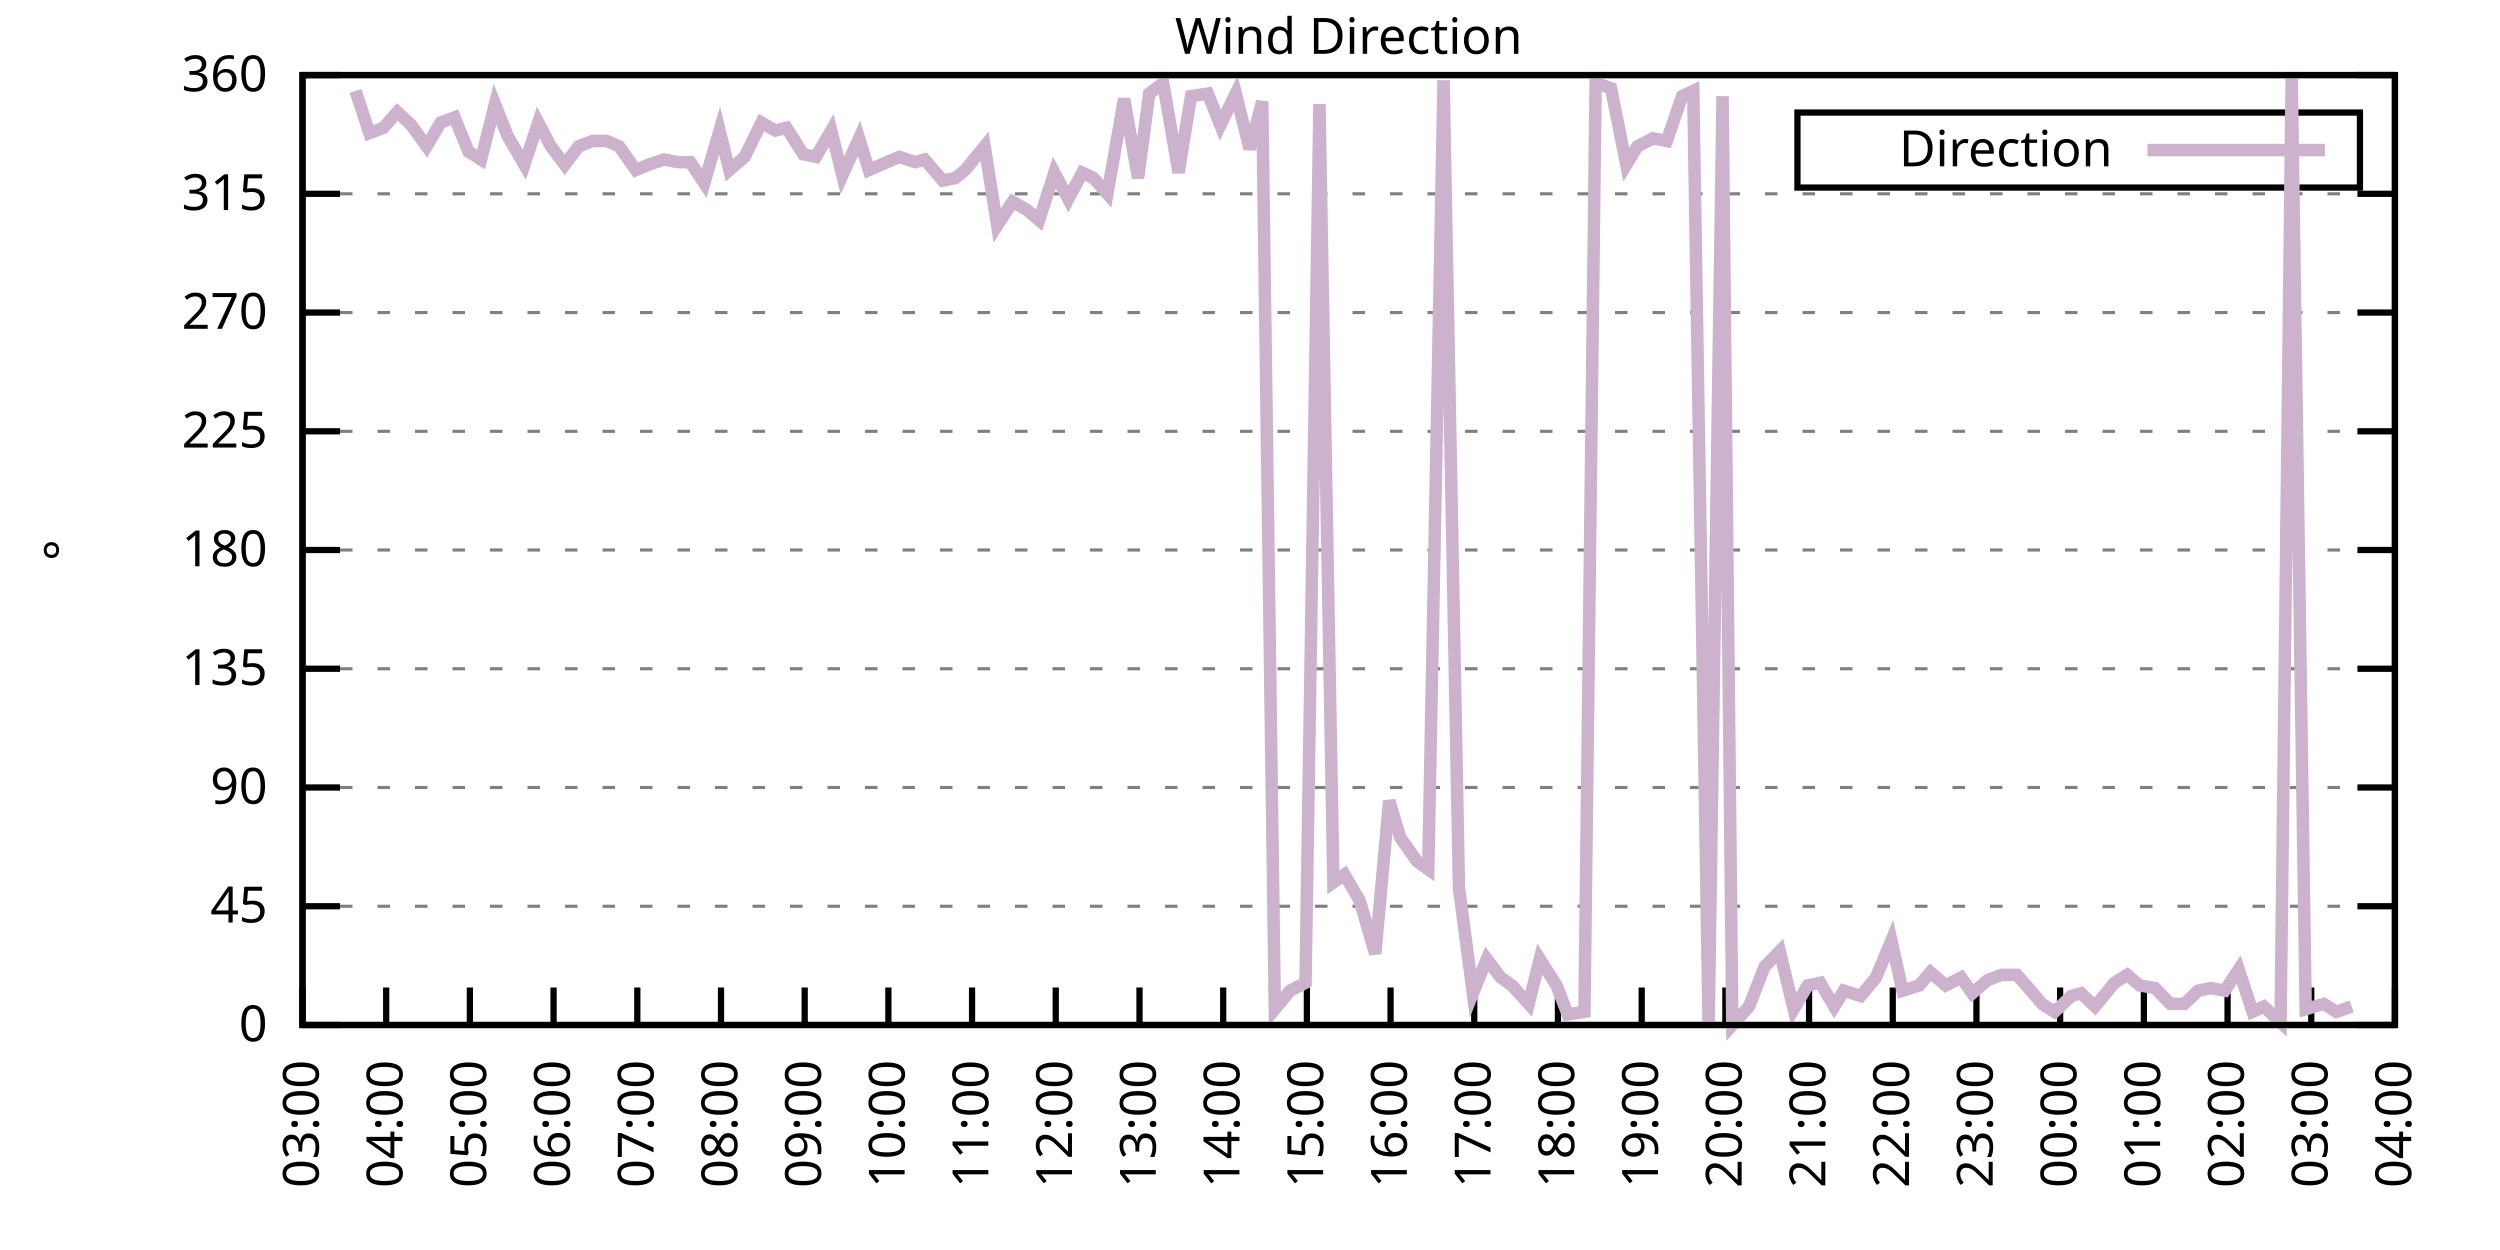
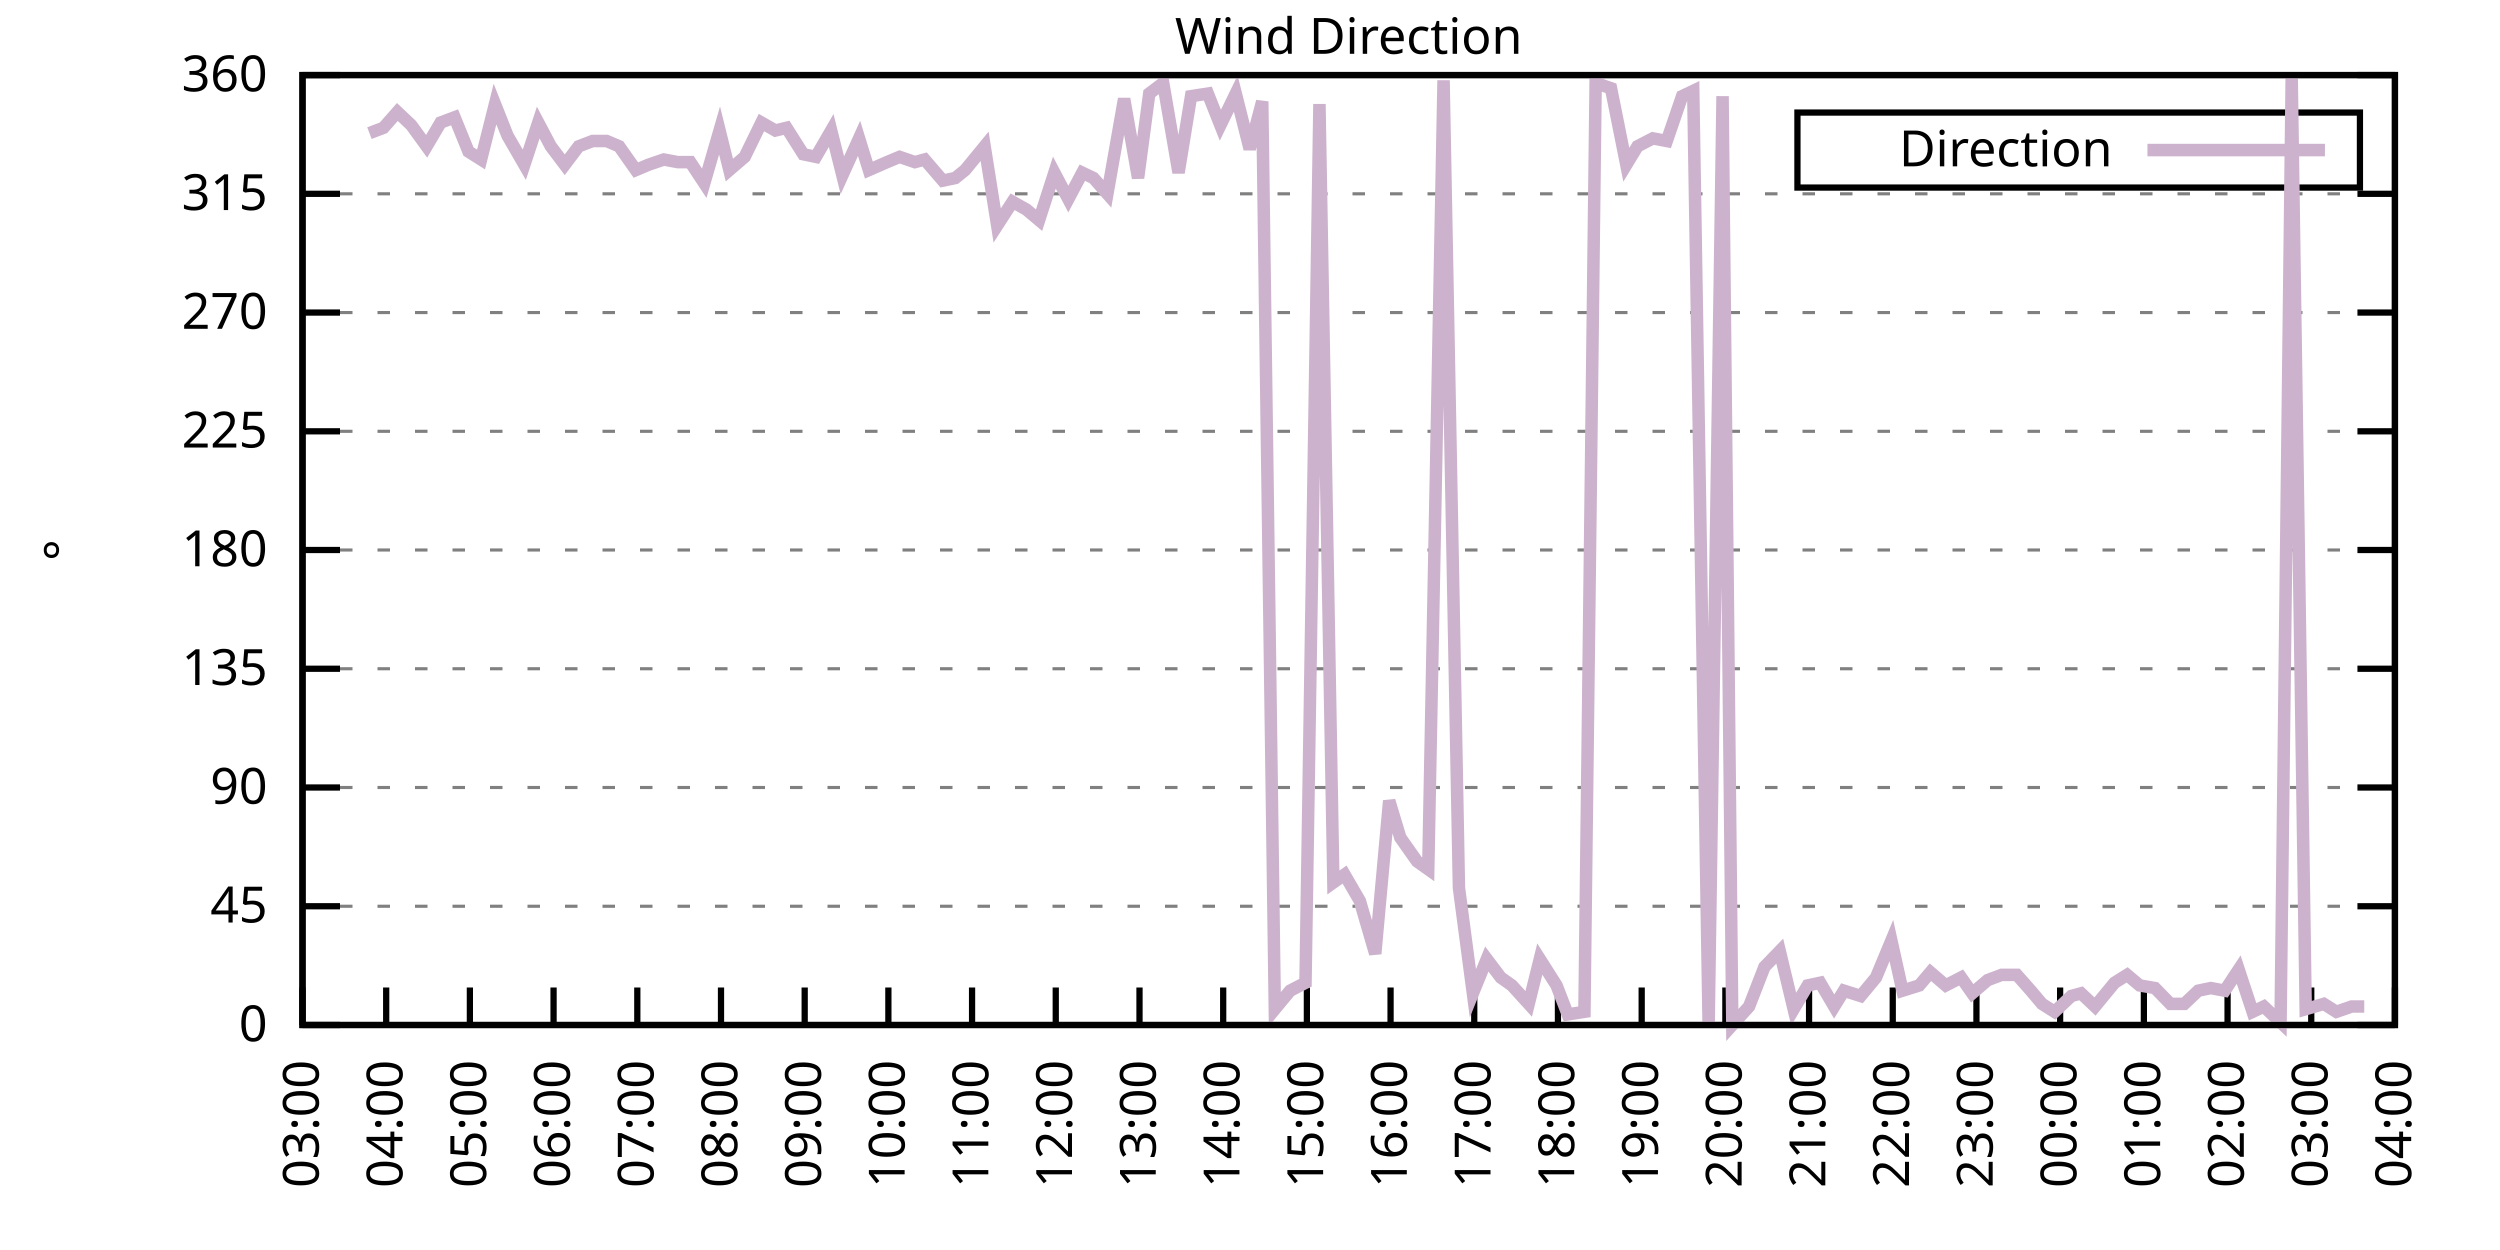
<svg xmlns="http://www.w3.org/2000/svg" xmlns:xlink="http://www.w3.org/1999/xlink" width="400" height="200" viewBox="0 0 400 200">
  <g id="gnuplot_canvas">
    <rect x="0" y="0" width="400" height="200" fill="none" />
    <defs>
      <circle id="gpDot" r="0.5" stroke-width="0.5" stroke="currentColor" />
      <path id="gpPt0" stroke-width="0.333" stroke="currentColor" d="M-1,0 h2 M0,-1 v2" />
      <path id="gpPt1" stroke-width="0.333" stroke="currentColor" d="M-1,-1 L1,1 M1,-1 L-1,1" />
      <path id="gpPt2" stroke-width="0.333" stroke="currentColor" d="M-1,0 L1,0 M0,-1 L0,1 M-1,-1 L1,1 M-1,1 L1,-1" />
      <rect id="gpPt3" stroke-width="0.333" stroke="currentColor" x="-1" y="-1" width="2" height="2" />
      <rect id="gpPt4" stroke-width="0.333" stroke="currentColor" fill="currentColor" x="-1" y="-1" width="2" height="2" />
      <circle id="gpPt5" stroke-width="0.333" stroke="currentColor" cx="0" cy="0" r="1" />
      <use xlink:href="#gpPt5" id="gpPt6" fill="currentColor" stroke="none" />
      <path id="gpPt7" stroke-width="0.333" stroke="currentColor" d="M0,-1.33 L-1.33,0.67 L1.33,0.67 z" />
      <use xlink:href="#gpPt7" id="gpPt8" fill="currentColor" stroke="none" />
      <use xlink:href="#gpPt7" id="gpPt9" stroke="currentColor" transform="rotate(180)" />
      <use xlink:href="#gpPt9" id="gpPt10" fill="currentColor" stroke="none" />
      <use xlink:href="#gpPt3" id="gpPt11" stroke="currentColor" transform="rotate(45)" />
      <use xlink:href="#gpPt11" id="gpPt12" fill="currentColor" stroke="none" />
      <path id="gpPt13" stroke-width="0.333" stroke="currentColor" d="M0,1.330 L1.265,0.411 L0.782,-1.067 L-0.782,-1.076 L-1.265,0.411 z" />
      <use xlink:href="#gpPt13" id="gpPt14" fill="currentColor" stroke="none" />
      <filter id="textbox" filterUnits="objectBoundingBox" x="0" y="0" height="1" width="1">
        <feFlood flood-color="white" flood-opacity="1" result="bgnd" />
        <feComposite in="SourceGraphic" in2="bgnd" operator="atop" />
      </filter>
      <filter id="greybox" filterUnits="objectBoundingBox" x="0" y="0" height="1" width="1">
        <feFlood flood-color="lightgrey" flood-opacity="1" result="grey" />
        <feComposite in="SourceGraphic" in2="grey" operator="atop" />
      </filter>
    </defs>
    <g fill="none" color="white" stroke="currentColor" stroke-width="1.00" stroke-linecap="butt" stroke-linejoin="miter">
</g>
    <g fill="none" color="black" stroke="currentColor" stroke-width="1.00" stroke-linecap="butt" stroke-linejoin="miter">
      <g stroke="none" shape-rendering="crispEdges">
        <polygon fill="rgb(255, 255, 255)" points="48.40,164.00 383.18,164.00 383.18,12.02 48.40,12.02 " />
      </g>
    </g>
    <g fill="none" color="black" stroke="currentColor" stroke-width="1.00" stroke-linecap="butt" stroke-linejoin="miter">
</g>
    <g fill="none" color="black" stroke="black" stroke-width="0.50" stroke-linecap="butt" stroke-linejoin="miter">
</g>
    <g fill="none" color="gray" stroke="currentColor" stroke-width="0.50" stroke-linecap="butt" stroke-linejoin="miter">
      <path stroke="gray" stroke-dasharray="2,4" class="gridline" d="M48.40,164.00 L383.19,164.00  " />
    </g>
    <g fill="none" color="gray" stroke="gray" stroke-width="1.00" stroke-linecap="butt" stroke-linejoin="miter">
</g>
    <g fill="none" color="black" stroke="currentColor" stroke-width="1.00" stroke-linecap="butt" stroke-linejoin="miter">
      <path stroke="black" d="M48.40,164.00 L54.40,164.00 M383.19,164.00 L377.19,164.00  " />
      <g transform="translate(42.80,166.60)" stroke="none" fill="black" font-family="Sans" font-size="8.00" text-anchor="end">
        <text>
          <tspan font-family="Sans"> 0</tspan>
        </text>
      </g>
    </g>
    <g fill="none" color="black" stroke="currentColor" stroke-width="1.00" stroke-linecap="butt" stroke-linejoin="miter">
</g>
    <g fill="none" color="black" stroke="black" stroke-width="0.50" stroke-linecap="butt" stroke-linejoin="miter">
</g>
    <g fill="none" color="gray" stroke="currentColor" stroke-width="0.50" stroke-linecap="butt" stroke-linejoin="miter">
      <path stroke="gray" stroke-dasharray="2,4" class="gridline" d="M48.40,145.00 L383.19,145.00  " />
    </g>
    <g fill="none" color="gray" stroke="gray" stroke-width="1.00" stroke-linecap="butt" stroke-linejoin="miter">
</g>
    <g fill="none" color="black" stroke="currentColor" stroke-width="1.00" stroke-linecap="butt" stroke-linejoin="miter">
      <path stroke="black" d="M48.40,145.00 L54.40,145.00 M383.19,145.00 L377.19,145.00  " />
      <g transform="translate(42.80,147.60)" stroke="none" fill="black" font-family="Sans" font-size="8.00" text-anchor="end">
        <text>
          <tspan font-family="Sans"> 45</tspan>
        </text>
      </g>
    </g>
    <g fill="none" color="black" stroke="currentColor" stroke-width="1.00" stroke-linecap="butt" stroke-linejoin="miter">
</g>
    <g fill="none" color="black" stroke="black" stroke-width="0.50" stroke-linecap="butt" stroke-linejoin="miter">
</g>
    <g fill="none" color="gray" stroke="currentColor" stroke-width="0.50" stroke-linecap="butt" stroke-linejoin="miter">
      <path stroke="gray" stroke-dasharray="2,4" class="gridline" d="M48.40,126.00 L383.19,126.00  " />
    </g>
    <g fill="none" color="gray" stroke="gray" stroke-width="1.00" stroke-linecap="butt" stroke-linejoin="miter">
</g>
    <g fill="none" color="black" stroke="currentColor" stroke-width="1.00" stroke-linecap="butt" stroke-linejoin="miter">
      <path stroke="black" d="M48.40,126.00 L54.40,126.00 M383.19,126.00 L377.19,126.00  " />
      <g transform="translate(42.80,128.60)" stroke="none" fill="black" font-family="Sans" font-size="8.00" text-anchor="end">
        <text>
          <tspan font-family="Sans"> 90</tspan>
        </text>
      </g>
    </g>
    <g fill="none" color="black" stroke="currentColor" stroke-width="1.00" stroke-linecap="butt" stroke-linejoin="miter">
</g>
    <g fill="none" color="black" stroke="black" stroke-width="0.50" stroke-linecap="butt" stroke-linejoin="miter">
</g>
    <g fill="none" color="gray" stroke="currentColor" stroke-width="0.50" stroke-linecap="butt" stroke-linejoin="miter">
      <path stroke="gray" stroke-dasharray="2,4" class="gridline" d="M48.40,107.00 L383.19,107.00  " />
    </g>
    <g fill="none" color="gray" stroke="gray" stroke-width="1.00" stroke-linecap="butt" stroke-linejoin="miter">
</g>
    <g fill="none" color="black" stroke="currentColor" stroke-width="1.00" stroke-linecap="butt" stroke-linejoin="miter">
      <path stroke="black" d="M48.40,107.00 L54.40,107.00 M383.19,107.00 L377.19,107.00  " />
      <g transform="translate(42.80,109.60)" stroke="none" fill="black" font-family="Sans" font-size="8.00" text-anchor="end">
        <text>
          <tspan font-family="Sans"> 135</tspan>
        </text>
      </g>
    </g>
    <g fill="none" color="black" stroke="currentColor" stroke-width="1.00" stroke-linecap="butt" stroke-linejoin="miter">
</g>
    <g fill="none" color="black" stroke="black" stroke-width="0.50" stroke-linecap="butt" stroke-linejoin="miter">
</g>
    <g fill="none" color="gray" stroke="currentColor" stroke-width="0.50" stroke-linecap="butt" stroke-linejoin="miter">
      <path stroke="gray" stroke-dasharray="2,4" class="gridline" d="M48.40,88.00 L383.19,88.00  " />
    </g>
    <g fill="none" color="gray" stroke="gray" stroke-width="1.00" stroke-linecap="butt" stroke-linejoin="miter">
</g>
    <g fill="none" color="black" stroke="currentColor" stroke-width="1.00" stroke-linecap="butt" stroke-linejoin="miter">
      <path stroke="black" d="M48.40,88.00 L54.40,88.00 M383.19,88.00 L377.19,88.00  " />
      <g transform="translate(42.80,90.60)" stroke="none" fill="black" font-family="Sans" font-size="8.00" text-anchor="end">
        <text>
          <tspan font-family="Sans"> 180</tspan>
        </text>
      </g>
    </g>
    <g fill="none" color="black" stroke="currentColor" stroke-width="1.00" stroke-linecap="butt" stroke-linejoin="miter">
</g>
    <g fill="none" color="black" stroke="black" stroke-width="0.50" stroke-linecap="butt" stroke-linejoin="miter">
</g>
    <g fill="none" color="gray" stroke="currentColor" stroke-width="0.50" stroke-linecap="butt" stroke-linejoin="miter">
      <path stroke="gray" stroke-dasharray="2,4" class="gridline" d="M48.40,69.01 L383.19,69.01  " />
    </g>
    <g fill="none" color="gray" stroke="gray" stroke-width="1.00" stroke-linecap="butt" stroke-linejoin="miter">
</g>
    <g fill="none" color="black" stroke="currentColor" stroke-width="1.00" stroke-linecap="butt" stroke-linejoin="miter">
      <path stroke="black" d="M48.40,69.01 L54.40,69.01 M383.19,69.01 L377.19,69.01  " />
      <g transform="translate(42.80,71.61)" stroke="none" fill="black" font-family="Sans" font-size="8.00" text-anchor="end">
        <text>
          <tspan font-family="Sans"> 225</tspan>
        </text>
      </g>
    </g>
    <g fill="none" color="black" stroke="currentColor" stroke-width="1.00" stroke-linecap="butt" stroke-linejoin="miter">
</g>
    <g fill="none" color="black" stroke="black" stroke-width="0.50" stroke-linecap="butt" stroke-linejoin="miter">
</g>
    <g fill="none" color="gray" stroke="currentColor" stroke-width="0.50" stroke-linecap="butt" stroke-linejoin="miter">
      <path stroke="gray" stroke-dasharray="2,4" class="gridline" d="M48.40,50.01 L383.19,50.01  " />
    </g>
    <g fill="none" color="gray" stroke="gray" stroke-width="1.00" stroke-linecap="butt" stroke-linejoin="miter">
</g>
    <g fill="none" color="black" stroke="currentColor" stroke-width="1.00" stroke-linecap="butt" stroke-linejoin="miter">
      <path stroke="black" d="M48.40,50.01 L54.40,50.01 M383.19,50.01 L377.19,50.01  " />
      <g transform="translate(42.80,52.61)" stroke="none" fill="black" font-family="Sans" font-size="8.00" text-anchor="end">
        <text>
          <tspan font-family="Sans"> 270</tspan>
        </text>
      </g>
    </g>
    <g fill="none" color="black" stroke="currentColor" stroke-width="1.00" stroke-linecap="butt" stroke-linejoin="miter">
</g>
    <g fill="none" color="black" stroke="black" stroke-width="0.50" stroke-linecap="butt" stroke-linejoin="miter">
</g>
    <g fill="none" color="gray" stroke="currentColor" stroke-width="0.50" stroke-linecap="butt" stroke-linejoin="miter">
      <path stroke="gray" stroke-dasharray="2,4" class="gridline" d="M48.40,31.01 L383.19,31.01  " />
    </g>
    <g fill="none" color="gray" stroke="gray" stroke-width="1.00" stroke-linecap="butt" stroke-linejoin="miter">
</g>
    <g fill="none" color="black" stroke="currentColor" stroke-width="1.00" stroke-linecap="butt" stroke-linejoin="miter">
      <path stroke="black" d="M48.40,31.01 L54.40,31.01 M383.19,31.01 L377.19,31.01  " />
      <g transform="translate(42.80,33.61)" stroke="none" fill="black" font-family="Sans" font-size="8.00" text-anchor="end">
        <text>
          <tspan font-family="Sans"> 315</tspan>
        </text>
      </g>
    </g>
    <g fill="none" color="black" stroke="currentColor" stroke-width="1.00" stroke-linecap="butt" stroke-linejoin="miter">
</g>
    <g fill="none" color="black" stroke="black" stroke-width="0.50" stroke-linecap="butt" stroke-linejoin="miter">
</g>
    <g fill="none" color="gray" stroke="currentColor" stroke-width="0.50" stroke-linecap="butt" stroke-linejoin="miter">
      <path stroke="gray" stroke-dasharray="2,4" class="gridline" d="M48.40,12.01 L383.19,12.01  " />
    </g>
    <g fill="none" color="gray" stroke="gray" stroke-width="1.00" stroke-linecap="butt" stroke-linejoin="miter">
</g>
    <g fill="none" color="black" stroke="currentColor" stroke-width="1.00" stroke-linecap="butt" stroke-linejoin="miter">
      <path stroke="black" d="M48.40,12.01 L54.40,12.01 M383.19,12.01 L377.19,12.01  " />
      <g transform="translate(42.80,14.61)" stroke="none" fill="black" font-family="Sans" font-size="8.00" text-anchor="end">
        <text>
          <tspan font-family="Sans"> 360</tspan>
        </text>
      </g>
    </g>
    <g fill="none" color="black" stroke="currentColor" stroke-width="1.00" stroke-linecap="butt" stroke-linejoin="miter">
      <path stroke="black" d="M48.40,164.00 L48.40,158.00  " />
      <g transform="translate(51.00,169.60) rotate(270.00)" stroke="none" fill="black" font-family="Sans" font-size="8.00" text-anchor="end">
        <text>
          <tspan font-family="Sans">03:00</tspan>
        </text>
      </g>
    </g>
    <g fill="none" color="black" stroke="currentColor" stroke-width="1.00" stroke-linecap="butt" stroke-linejoin="miter">
      <path stroke="black" d="M61.79,164.00 L61.79,158.00  " />
      <g transform="translate(64.39,169.60) rotate(270.00)" stroke="none" fill="black" font-family="Sans" font-size="8.00" text-anchor="end">
        <text>
          <tspan font-family="Sans">04:00</tspan>
        </text>
      </g>
    </g>
    <g fill="none" color="black" stroke="currentColor" stroke-width="1.00" stroke-linecap="butt" stroke-linejoin="miter">
      <path stroke="black" d="M75.18,164.00 L75.18,158.00  " />
      <g transform="translate(77.78,169.60) rotate(270.00)" stroke="none" fill="black" font-family="Sans" font-size="8.00" text-anchor="end">
        <text>
          <tspan font-family="Sans">05:00</tspan>
        </text>
      </g>
    </g>
    <g fill="none" color="black" stroke="currentColor" stroke-width="1.00" stroke-linecap="butt" stroke-linejoin="miter">
      <path stroke="black" d="M88.57,164.00 L88.57,158.00  " />
      <g transform="translate(91.17,169.60) rotate(270.00)" stroke="none" fill="black" font-family="Sans" font-size="8.00" text-anchor="end">
        <text>
          <tspan font-family="Sans">06:00</tspan>
        </text>
      </g>
    </g>
    <g fill="none" color="black" stroke="currentColor" stroke-width="1.00" stroke-linecap="butt" stroke-linejoin="miter">
      <path stroke="black" d="M101.97,164.00 L101.97,158.00  " />
      <g transform="translate(104.57,169.60) rotate(270.00)" stroke="none" fill="black" font-family="Sans" font-size="8.00" text-anchor="end">
        <text>
          <tspan font-family="Sans">07:00</tspan>
        </text>
      </g>
    </g>
    <g fill="none" color="black" stroke="currentColor" stroke-width="1.00" stroke-linecap="butt" stroke-linejoin="miter">
      <path stroke="black" d="M115.36,164.00 L115.36,158.00  " />
      <g transform="translate(117.96,169.60) rotate(270.00)" stroke="none" fill="black" font-family="Sans" font-size="8.00" text-anchor="end">
        <text>
          <tspan font-family="Sans">08:00</tspan>
        </text>
      </g>
    </g>
    <g fill="none" color="black" stroke="currentColor" stroke-width="1.00" stroke-linecap="butt" stroke-linejoin="miter">
      <path stroke="black" d="M128.75,164.00 L128.75,158.00  " />
      <g transform="translate(131.35,169.60) rotate(270.00)" stroke="none" fill="black" font-family="Sans" font-size="8.00" text-anchor="end">
        <text>
          <tspan font-family="Sans">09:00</tspan>
        </text>
      </g>
    </g>
    <g fill="none" color="black" stroke="currentColor" stroke-width="1.00" stroke-linecap="butt" stroke-linejoin="miter">
      <path stroke="black" d="M142.14,164.00 L142.14,158.00  " />
      <g transform="translate(144.74,169.60) rotate(270.00)" stroke="none" fill="black" font-family="Sans" font-size="8.00" text-anchor="end">
        <text>
          <tspan font-family="Sans">10:00</tspan>
        </text>
      </g>
    </g>
    <g fill="none" color="black" stroke="currentColor" stroke-width="1.00" stroke-linecap="butt" stroke-linejoin="miter">
      <path stroke="black" d="M155.53,164.00 L155.53,158.00  " />
      <g transform="translate(158.13,169.60) rotate(270.00)" stroke="none" fill="black" font-family="Sans" font-size="8.00" text-anchor="end">
        <text>
          <tspan font-family="Sans">11:00</tspan>
        </text>
      </g>
    </g>
    <g fill="none" color="black" stroke="currentColor" stroke-width="1.00" stroke-linecap="butt" stroke-linejoin="miter">
      <path stroke="black" d="M168.92,164.00 L168.92,158.00  " />
      <g transform="translate(171.52,169.60) rotate(270.00)" stroke="none" fill="black" font-family="Sans" font-size="8.00" text-anchor="end">
        <text>
          <tspan font-family="Sans">12:00</tspan>
        </text>
      </g>
    </g>
    <g fill="none" color="black" stroke="currentColor" stroke-width="1.00" stroke-linecap="butt" stroke-linejoin="miter">
      <path stroke="black" d="M182.32,164.00 L182.32,158.00  " />
      <g transform="translate(184.92,169.60) rotate(270.00)" stroke="none" fill="black" font-family="Sans" font-size="8.00" text-anchor="end">
        <text>
          <tspan font-family="Sans">13:00</tspan>
        </text>
      </g>
    </g>
    <g fill="none" color="black" stroke="currentColor" stroke-width="1.00" stroke-linecap="butt" stroke-linejoin="miter">
      <path stroke="black" d="M195.71,164.00 L195.71,158.00  " />
      <g transform="translate(198.31,169.60) rotate(270.00)" stroke="none" fill="black" font-family="Sans" font-size="8.00" text-anchor="end">
        <text>
          <tspan font-family="Sans">14:00</tspan>
        </text>
      </g>
    </g>
    <g fill="none" color="black" stroke="currentColor" stroke-width="1.00" stroke-linecap="butt" stroke-linejoin="miter">
      <path stroke="black" d="M209.10,164.00 L209.10,158.00  " />
      <g transform="translate(211.70,169.60) rotate(270.00)" stroke="none" fill="black" font-family="Sans" font-size="8.00" text-anchor="end">
        <text>
          <tspan font-family="Sans">15:00</tspan>
        </text>
      </g>
    </g>
    <g fill="none" color="black" stroke="currentColor" stroke-width="1.00" stroke-linecap="butt" stroke-linejoin="miter">
      <path stroke="black" d="M222.49,164.00 L222.49,158.00  " />
      <g transform="translate(225.09,169.60) rotate(270.00)" stroke="none" fill="black" font-family="Sans" font-size="8.00" text-anchor="end">
        <text>
          <tspan font-family="Sans">16:00</tspan>
        </text>
      </g>
    </g>
    <g fill="none" color="black" stroke="currentColor" stroke-width="1.00" stroke-linecap="butt" stroke-linejoin="miter">
      <path stroke="black" d="M235.88,164.00 L235.88,158.00  " />
      <g transform="translate(238.48,169.60) rotate(270.00)" stroke="none" fill="black" font-family="Sans" font-size="8.00" text-anchor="end">
        <text>
          <tspan font-family="Sans">17:00</tspan>
        </text>
      </g>
    </g>
    <g fill="none" color="black" stroke="currentColor" stroke-width="1.00" stroke-linecap="butt" stroke-linejoin="miter">
      <path stroke="black" d="M249.27,164.00 L249.27,158.00  " />
      <g transform="translate(251.87,169.60) rotate(270.00)" stroke="none" fill="black" font-family="Sans" font-size="8.00" text-anchor="end">
        <text>
          <tspan font-family="Sans">18:00</tspan>
        </text>
      </g>
    </g>
    <g fill="none" color="black" stroke="currentColor" stroke-width="1.00" stroke-linecap="butt" stroke-linejoin="miter">
      <path stroke="black" d="M262.67,164.00 L262.67,158.00  " />
      <g transform="translate(265.27,169.60) rotate(270.00)" stroke="none" fill="black" font-family="Sans" font-size="8.00" text-anchor="end">
        <text>
          <tspan font-family="Sans">19:00</tspan>
        </text>
      </g>
    </g>
    <g fill="none" color="black" stroke="currentColor" stroke-width="1.00" stroke-linecap="butt" stroke-linejoin="miter">
      <path stroke="black" d="M276.06,164.00 L276.06,158.00  " />
      <g transform="translate(278.66,169.60) rotate(270.00)" stroke="none" fill="black" font-family="Sans" font-size="8.00" text-anchor="end">
        <text>
          <tspan font-family="Sans">20:00</tspan>
        </text>
      </g>
    </g>
    <g fill="none" color="black" stroke="currentColor" stroke-width="1.00" stroke-linecap="butt" stroke-linejoin="miter">
      <path stroke="black" d="M289.45,164.00 L289.45,158.00  " />
      <g transform="translate(292.05,169.60) rotate(270.00)" stroke="none" fill="black" font-family="Sans" font-size="8.00" text-anchor="end">
        <text>
          <tspan font-family="Sans">21:00</tspan>
        </text>
      </g>
    </g>
    <g fill="none" color="black" stroke="currentColor" stroke-width="1.00" stroke-linecap="butt" stroke-linejoin="miter">
      <path stroke="black" d="M302.84,164.00 L302.84,158.00  " />
      <g transform="translate(305.44,169.60) rotate(270.00)" stroke="none" fill="black" font-family="Sans" font-size="8.00" text-anchor="end">
        <text>
          <tspan font-family="Sans">22:00</tspan>
        </text>
      </g>
    </g>
    <g fill="none" color="black" stroke="currentColor" stroke-width="1.00" stroke-linecap="butt" stroke-linejoin="miter">
      <path stroke="black" d="M316.23,164.00 L316.23,158.00  " />
      <g transform="translate(318.83,169.60) rotate(270.00)" stroke="none" fill="black" font-family="Sans" font-size="8.00" text-anchor="end">
        <text>
          <tspan font-family="Sans">23:00</tspan>
        </text>
      </g>
    </g>
    <g fill="none" color="black" stroke="currentColor" stroke-width="1.00" stroke-linecap="butt" stroke-linejoin="miter">
      <path stroke="black" d="M329.62,164.00 L329.62,158.00  " />
      <g transform="translate(332.22,169.60) rotate(270.00)" stroke="none" fill="black" font-family="Sans" font-size="8.00" text-anchor="end">
        <text>
          <tspan font-family="Sans">00:00</tspan>
        </text>
      </g>
    </g>
    <g fill="none" color="black" stroke="currentColor" stroke-width="1.00" stroke-linecap="butt" stroke-linejoin="miter">
      <path stroke="black" d="M343.02,164.00 L343.02,158.00  " />
      <g transform="translate(345.62,169.60) rotate(270.00)" stroke="none" fill="black" font-family="Sans" font-size="8.00" text-anchor="end">
        <text>
          <tspan font-family="Sans">01:00</tspan>
        </text>
      </g>
    </g>
    <g fill="none" color="black" stroke="currentColor" stroke-width="1.00" stroke-linecap="butt" stroke-linejoin="miter">
      <path stroke="black" d="M356.41,164.00 L356.41,158.00  " />
      <g transform="translate(359.01,169.60) rotate(270.00)" stroke="none" fill="black" font-family="Sans" font-size="8.00" text-anchor="end">
        <text>
          <tspan font-family="Sans">02:00</tspan>
        </text>
      </g>
    </g>
    <g fill="none" color="black" stroke="currentColor" stroke-width="1.00" stroke-linecap="butt" stroke-linejoin="miter">
      <path stroke="black" d="M369.80,164.00 L369.80,158.00  " />
      <g transform="translate(372.40,169.60) rotate(270.00)" stroke="none" fill="black" font-family="Sans" font-size="8.00" text-anchor="end">
        <text>
          <tspan font-family="Sans">03:00</tspan>
        </text>
      </g>
    </g>
    <g fill="none" color="black" stroke="currentColor" stroke-width="1.00" stroke-linecap="butt" stroke-linejoin="miter">
      <path stroke="black" d="M383.19,164.00 L383.19,158.00  " />
      <g transform="translate(385.79,169.60) rotate(270.00)" stroke="none" fill="black" font-family="Sans" font-size="8.00" text-anchor="end">
        <text>
          <tspan font-family="Sans">04:00</tspan>
        </text>
      </g>
    </g>
    <g fill="none" color="black" stroke="currentColor" stroke-width="1.00" stroke-linecap="butt" stroke-linejoin="miter">
</g>
    <g fill="none" color="black" stroke="currentColor" stroke-width="1.00" stroke-linecap="butt" stroke-linejoin="miter">
      <path stroke="black" d="M48.40,12.01 L48.40,164.00 L383.19,164.00 L383.19,12.01 L48.40,12.01 Z  " />
    </g>
    <g fill="none" color="black" stroke="currentColor" stroke-width="1.00" stroke-linecap="butt" stroke-linejoin="miter">
</g>
    <g fill="none" color="black" stroke="currentColor" stroke-width="1.00" stroke-linecap="butt" stroke-linejoin="miter">
      <path stroke="black" d="M287.59,30.01 L287.59,18.01 L377.59,18.01 L377.59,30.01 L287.59,30.01 Z  " />
    </g>
    <g id="Wind_direction_plot_1">
      <g fill="none" color="white" stroke="black" stroke-width="2.00" stroke-linecap="butt" stroke-linejoin="miter">
</g>
      <g fill="none" color="black" stroke="currentColor" stroke-width="2.00" stroke-linecap="butt" stroke-linejoin="miter">
        <g transform="translate(337.99,26.61)" stroke="none" fill="black" font-family="Sans" font-size="8.00" text-anchor="end">
          <text>
            <tspan font-family="Sans">Direction</tspan>
          </text>
        </g>
      </g>
      <g fill="none" color="black" stroke="currentColor" stroke-width="2.00" stroke-linecap="butt" stroke-linejoin="miter">
-         <path stroke="rgb(204, 178, 204)" d="M343.59,24.01 L371.99,24.01 M56.88,14.54 L59.11,21.30 L61.35,20.45 L63.58,17.92 L65.81,20.03 L68.26,23.41   L70.50,19.61 L72.73,18.77 L74.96,24.25 L76.97,25.52 L79.20,16.65 L81.21,21.72 L83.89,26.36 L86.12,19.61   L88.13,23.41 L90.36,26.36 L92.59,23.41 L94.82,22.56 L97.06,22.56 L99.06,23.41 L101.74,27.21 L103.75,26.36   L106.21,25.52 L108.44,25.94 L110.45,25.94 L112.68,29.32 L115.13,20.88 L116.70,27.21 L119.15,25.10 L121.83,19.61   L124.06,20.88 L125.85,20.45 L128.53,24.68 L130.54,25.10 L132.99,20.88 L134.78,28.05 L137.45,22.14 L139.02,27.21   L141.92,25.94 L143.93,25.10 L146.38,25.94 L147.94,25.52 L150.85,28.90 L152.85,28.48 L154.42,27.21 L157.54,23.41   L159.55,36.08 L162.01,32.28 L164.24,33.54 L166.25,35.23 L168.70,27.63 L170.93,31.85 L173.17,27.63 L174.95,28.48   L177.18,31.01 L179.86,15.81 L182.09,28.48 L183.88,14.97 L186.11,13.28 L188.57,27.63 L190.57,15.39 L193.25,14.97   L195.26,20.03 L197.72,14.97 L199.95,23.83 L201.96,16.23 L203.97,161.47 L206.42,158.51 L208.88,157.24 L211.11,16.65   L213.34,141.20 L215.13,139.93 L217.58,144.16 L220.04,152.60 L222.27,128.11 L224.05,134.02 L226.73,137.82 L228.52,139.09   L230.97,12.85 L233.43,142.05 L235.66,158.93 L237.89,153.45 L240.12,156.40 L241.91,157.67 L244.59,160.62 L246.37,153.45   L249.05,157.67 L250.84,162.31 L253.51,161.89 L255.30,13.28 L257.76,14.12 L260.21,26.36 L262.00,23.41 L264.45,22.14   L266.68,22.56 L269.14,15.39 L270.92,14.54 L273.38,164.00 L275.61,15.39 L277.17,164.00 L279.85,161.04 L282.31,154.71   L284.76,152.18 L286.99,161.47 L289.23,157.67 L291.23,157.24 L293.47,161.04 L295.03,158.51 L297.71,159.36 L300.16,156.40   L302.62,150.49 L304.40,158.51 L307.08,157.67 L308.87,155.56 L311.32,157.67 L313.78,156.40 L315.56,158.93 L318.02,156.82   L320.25,155.98 L322.70,155.98 L324.94,158.51 L326.72,160.62 L328.73,161.89 L331.41,159.36 L332.97,158.93 L335.20,161.04   L338.33,157.24 L340.34,155.98 L342.35,157.67 L344.80,158.09 L347.26,160.62 L349.49,160.62 L351.72,158.51 L353.73,158.09   L355.96,158.51 L358.19,155.13 L360.42,161.89 L362.21,161.04 L364.89,163.58 L366.67,12.43 L368.91,161.47 L371.81,160.62   L373.82,161.89 L376.27,161.04  " />
+         <path stroke="rgb(204, 178, 204)" d="M343.59,24.01 L371.99,24.01 M59.11,21.30 L61.35,20.45 L63.58,17.92 L65.81,20.03 L68.26,23.41 L70.50,19.61   L72.73,18.77 L74.96,24.25 L76.97,25.52 L79.20,16.65 L81.21,21.72 L83.89,26.36 L86.12,19.61 L88.13,23.41   L90.36,26.36 L92.59,23.41 L94.82,22.56 L97.06,22.56 L99.06,23.41 L101.74,27.21 L103.75,26.36 L106.21,25.52   L108.44,25.94 L110.45,25.94 L112.68,29.32 L115.13,20.88 L116.70,27.21 L119.15,25.10 L121.83,19.61 L124.06,20.88   L125.85,20.45 L128.53,24.68 L130.54,25.10 L132.99,20.88 L134.78,28.05 L137.45,22.14 L139.02,27.21 L141.92,25.94   L143.93,25.10 L146.38,25.94 L147.94,25.52 L150.85,28.90 L152.85,28.48 L154.42,27.21 L157.54,23.41 L159.55,36.08   L162.01,32.28 L164.24,33.54 L166.25,35.23 L168.70,27.63 L170.93,31.85 L173.17,27.63 L174.95,28.48 L177.18,31.01   L179.86,15.81 L182.09,28.48 L183.88,14.97 L186.11,13.28 L188.57,27.63 L190.57,15.39 L193.25,14.97 L195.26,20.03   L197.72,14.97 L199.95,23.83 L201.96,16.23 L203.97,161.47 L206.42,158.51 L208.88,157.24 L211.11,16.65 L213.34,141.20   L215.13,139.93 L217.58,144.16 L220.04,152.60 L222.27,128.11 L224.05,134.02 L226.73,137.82 L228.52,139.09 L230.97,12.85   L233.43,142.05 L235.66,158.93 L237.89,153.45 L240.12,156.40 L241.91,157.67 L244.59,160.62 L246.37,153.45 L249.05,157.67   L250.84,162.31 L253.51,161.89 L255.30,13.28 L257.76,14.12 L260.21,26.36 L262.00,23.41 L264.45,22.14 L266.68,22.56   L269.14,15.39 L270.92,14.54 L273.38,164.00 L275.61,15.39 L277.17,164.00 L279.85,161.04 L282.31,154.71 L284.76,152.18   L286.99,161.47 L289.23,157.67 L291.23,157.24 L293.47,161.04 L295.03,158.51 L297.71,159.36 L300.16,156.40 L302.62,150.49   L304.40,158.51 L307.08,157.67 L308.87,155.56 L311.32,157.67 L313.78,156.40 L315.56,158.93 L318.02,156.82 L320.25,155.98   L322.70,155.98 L324.94,158.51 L326.72,160.62 L328.73,161.89 L331.41,159.36 L332.97,158.93 L335.20,161.04 L338.33,157.24   L340.34,155.98 L342.35,157.67 L344.80,158.09 L347.26,160.62 L349.49,160.62 L351.72,158.51 L353.73,158.09 L355.96,158.51   L358.19,155.13 L360.42,161.89 L362.21,161.04 L364.89,163.58 L366.67,12.43 L368.91,161.47 L371.81,160.62 L373.82,161.89   L376.27,161.04 L378.28,161.04  " />
      </g>
    </g>
    <g fill="none" color="black" stroke="currentColor" stroke-width="2.00" stroke-linecap="butt" stroke-linejoin="miter">
</g>
    <g fill="none" color="black" stroke="black" stroke-width="1.00" stroke-linecap="butt" stroke-linejoin="miter">
</g>
    <g fill="none" color="black" stroke="currentColor" stroke-width="1.00" stroke-linecap="butt" stroke-linejoin="miter">
      <path stroke="black" d="M48.40,12.01 L48.40,164.00 L383.19,164.00 L383.19,12.01 L48.40,12.01 Z  " />
      <g transform="translate(12.80,88.01) rotate(270.00)" stroke="none" fill="black" font-family="Sans" font-size="8.00" text-anchor="middle">
        <text>
          <tspan font-family="Sans">°</tspan>
        </text>
      </g>
    </g>
    <g fill="none" color="black" stroke="currentColor" stroke-width="1.00" stroke-linecap="butt" stroke-linejoin="miter">
</g>
    <g fill="none" color="black" stroke="currentColor" stroke-width="1.00" stroke-linecap="butt" stroke-linejoin="miter">
      <g transform="translate(215.79,8.61)" stroke="none" fill="black" font-family="Sans" font-size="8.00" text-anchor="middle">
        <text>
          <tspan font-family="Sans">Wind Direction</tspan>
        </text>
      </g>
    </g>
    <g fill="none" color="black" stroke="currentColor" stroke-width="1.00" stroke-linecap="butt" stroke-linejoin="miter">
</g>
  </g>
</svg>
